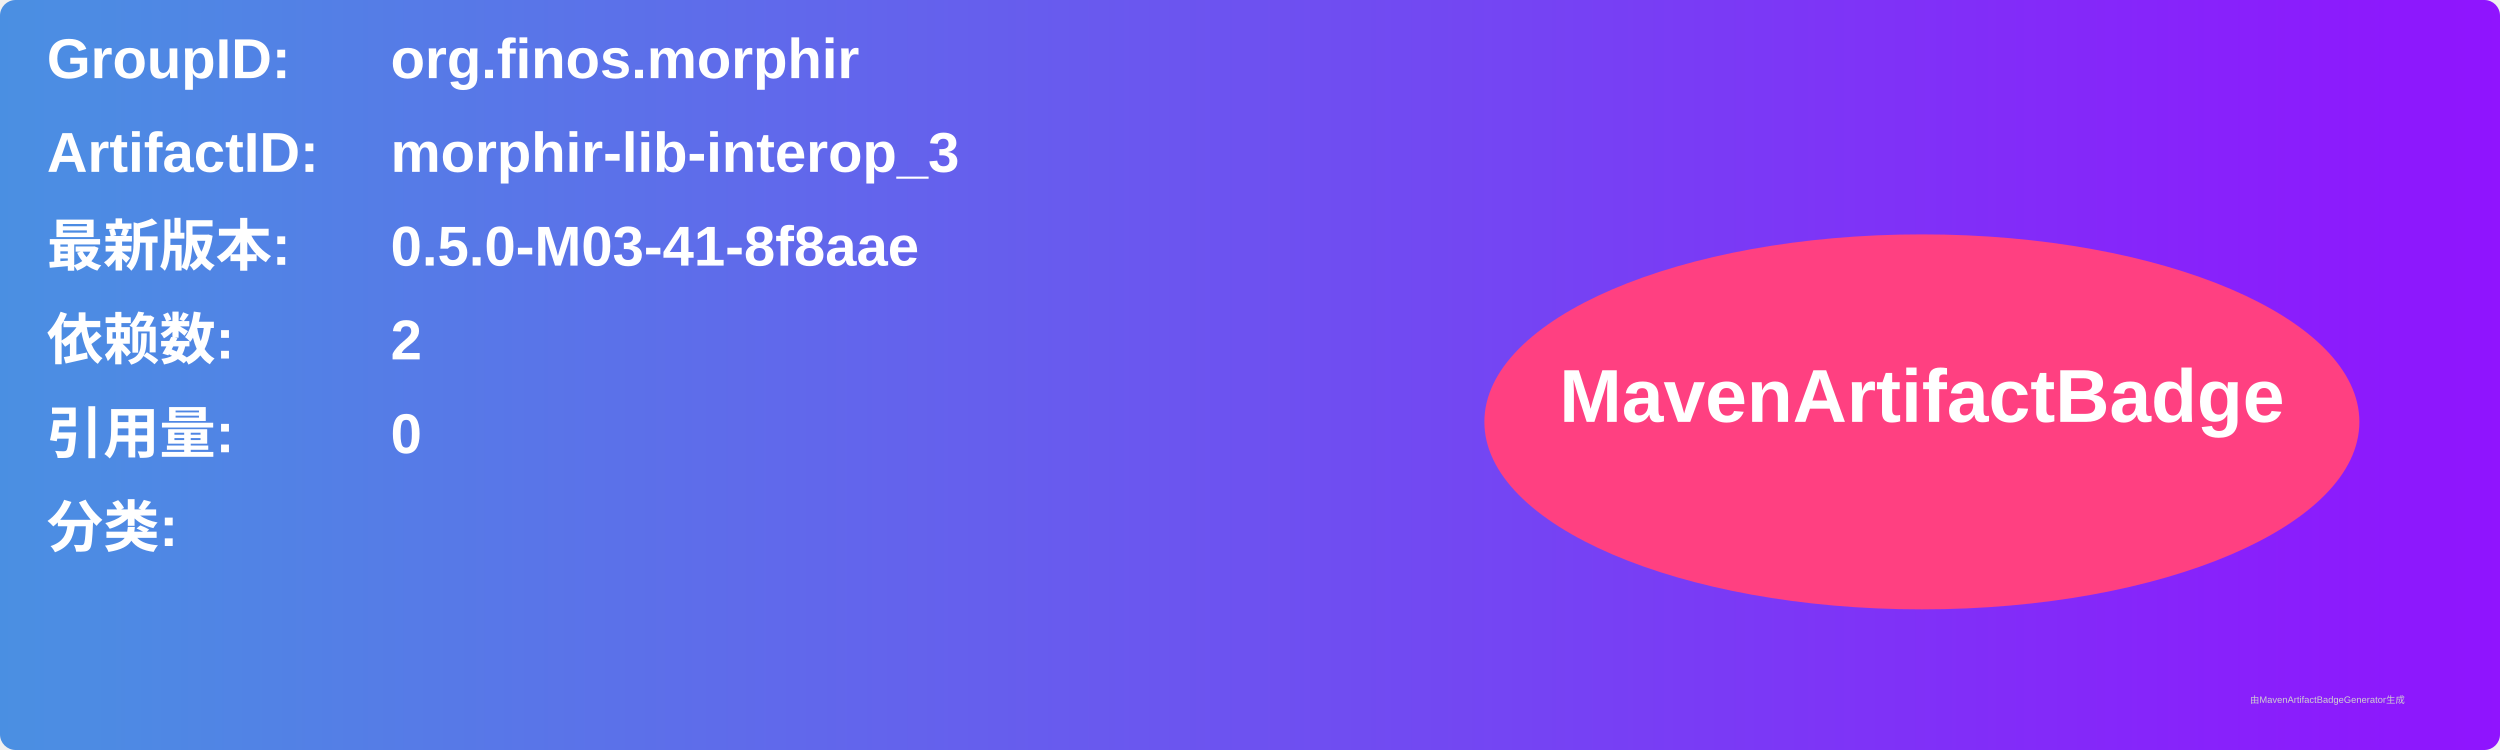
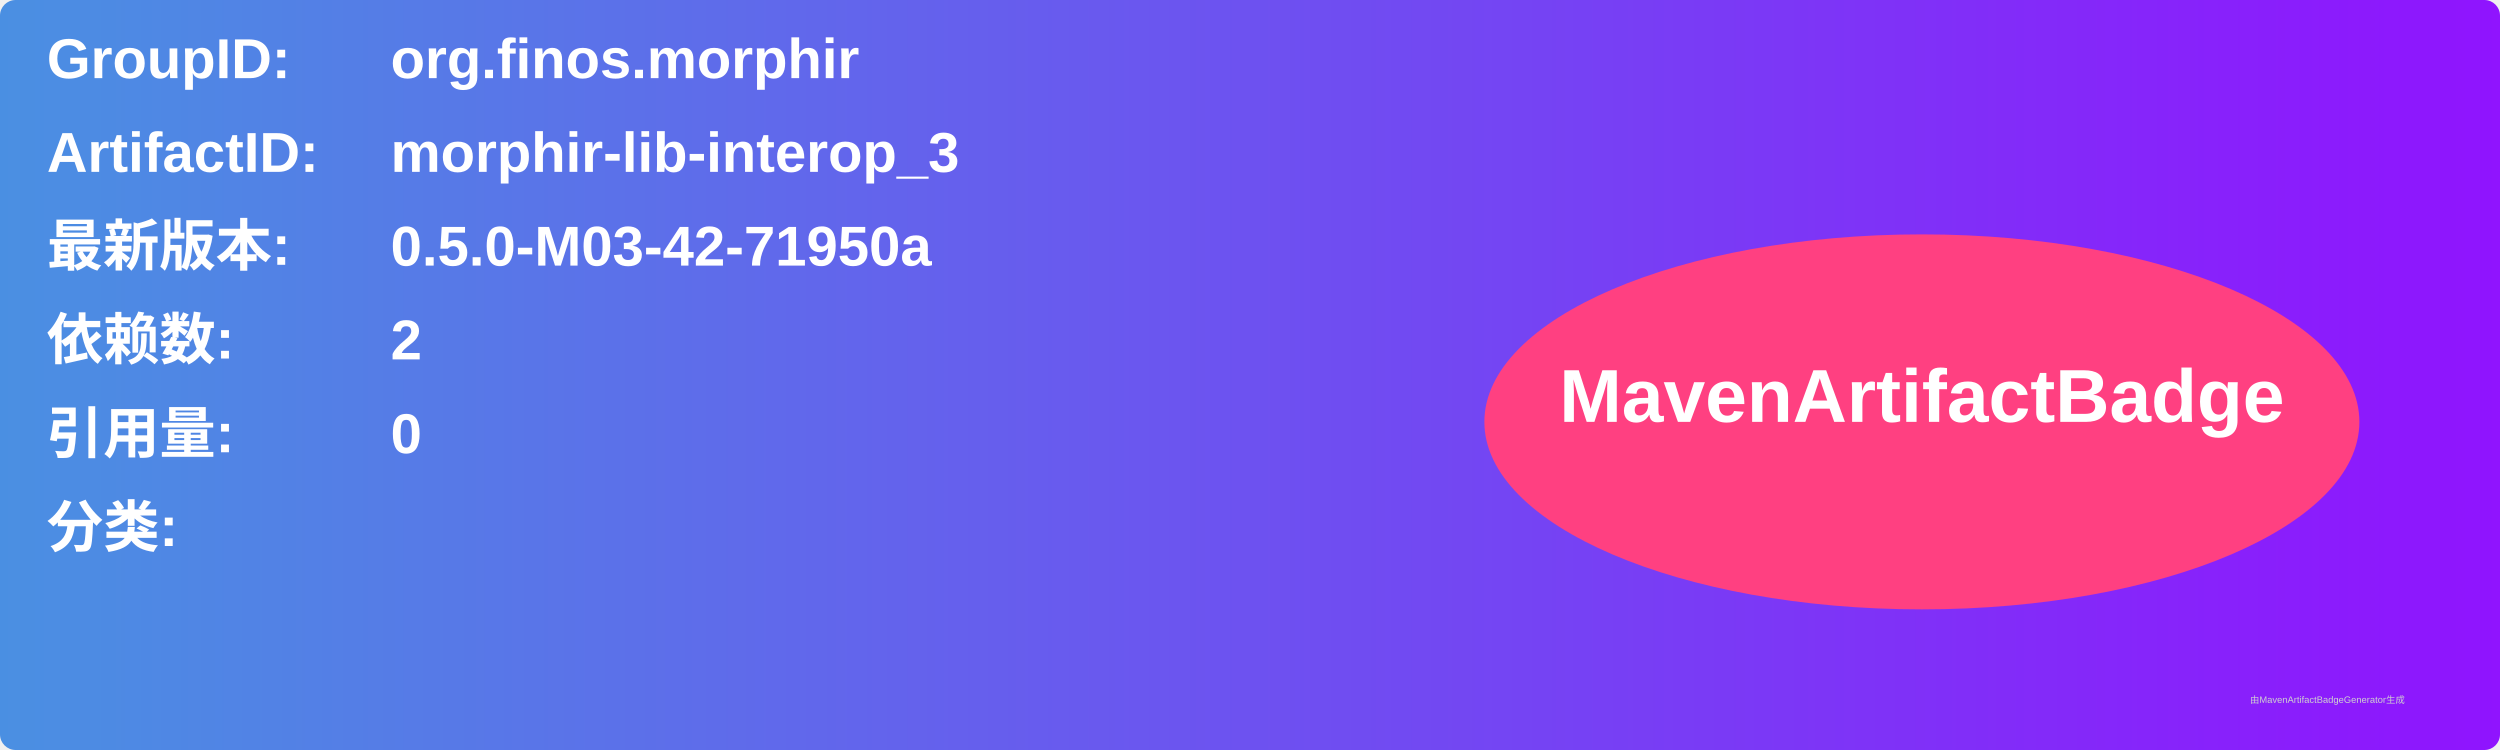
<svg xmlns="http://www.w3.org/2000/svg" width="800" height="240" viewBox="0 0 800 240">
  <linearGradient id="grad" x1="0%" y1="0%" x2="100%" y2="0%">
    <stop offset="0%" stop-color="#4a90e2" />
    <stop offset="100%" stop-color="#9013fe" />
  </linearGradient>
  <rect width="100%" height="100%" rx="5" ry="5" fill="url(#grad)" />
  <g transform="translate(15, 15)">
    <text x="0" y="10" font-family="Arial" font-size="18" fill="white" font-weight="bold" width="260">GroupID:</text>
    <text x="110" y="10" font-family="Arial" font-size="18" fill="white" font-weight="bold" width="460">org.finos.morphir</text>
    <text x="0" y="40" font-family="Arial" font-size="18" fill="white" font-weight="bold" width="260">ArtifactID:</text>
    <text x="110" y="40" font-family="Arial" font-size="18" fill="white" font-weight="bold" width="460">morphir-lib-interop_3</text>
    <text x="0" y="70" font-family="Arial" font-size="18" fill="white" font-weight="bold">最新版本:</text>
    <text x="110" y="70" font-family="Arial" font-size="18" fill="white" font-weight="bold">
-       <tspan font-weight="bold">0.5.0-M03-41-8f8aae</tspan>
+       <tspan font-weight="bold">0.5.0-M03-42-71950a</tspan>
    </text>
    <text x="0" y="100" font-family="Arial" font-size="18" fill="white" font-weight="bold">依赖数: </text>
    <text x="110" y="100" font-family="Arial" font-size="18" fill="white">
      <tspan font-weight="bold">2</tspan>
    </text>
    <text x="0" y="130" font-family="Arial" font-size="18" fill="white" font-weight="bold">引用量: </text>
    <text x="110" y="130" font-family="Arial" font-size="18" fill="white">
      <tspan font-weight="bold">0</tspan>
    </text>
    <text x="0" y="160" font-family="Arial" font-size="18" fill="white" font-weight="bold">分类:</text>
    <text x="10" y="190" font-family="Arial" font-size="10" fill="white">
      <tspan font-weight="bold" />
    </text>
    <ellipse cx="600" cy="120" rx="140" ry="60" fill="#ff4081" />
    <text x="600" y="120" text-anchor="middle" font-family="Arial" font-size="24" fill="white" font-weight="bold">MavenArtifactBadge</text>
  </g>
  <text x="720" y="225" font-family="Arial" font-size="3" fill="#d0d0d0">由MavenArtifactBadgeGenerator生成</text>
</svg>
